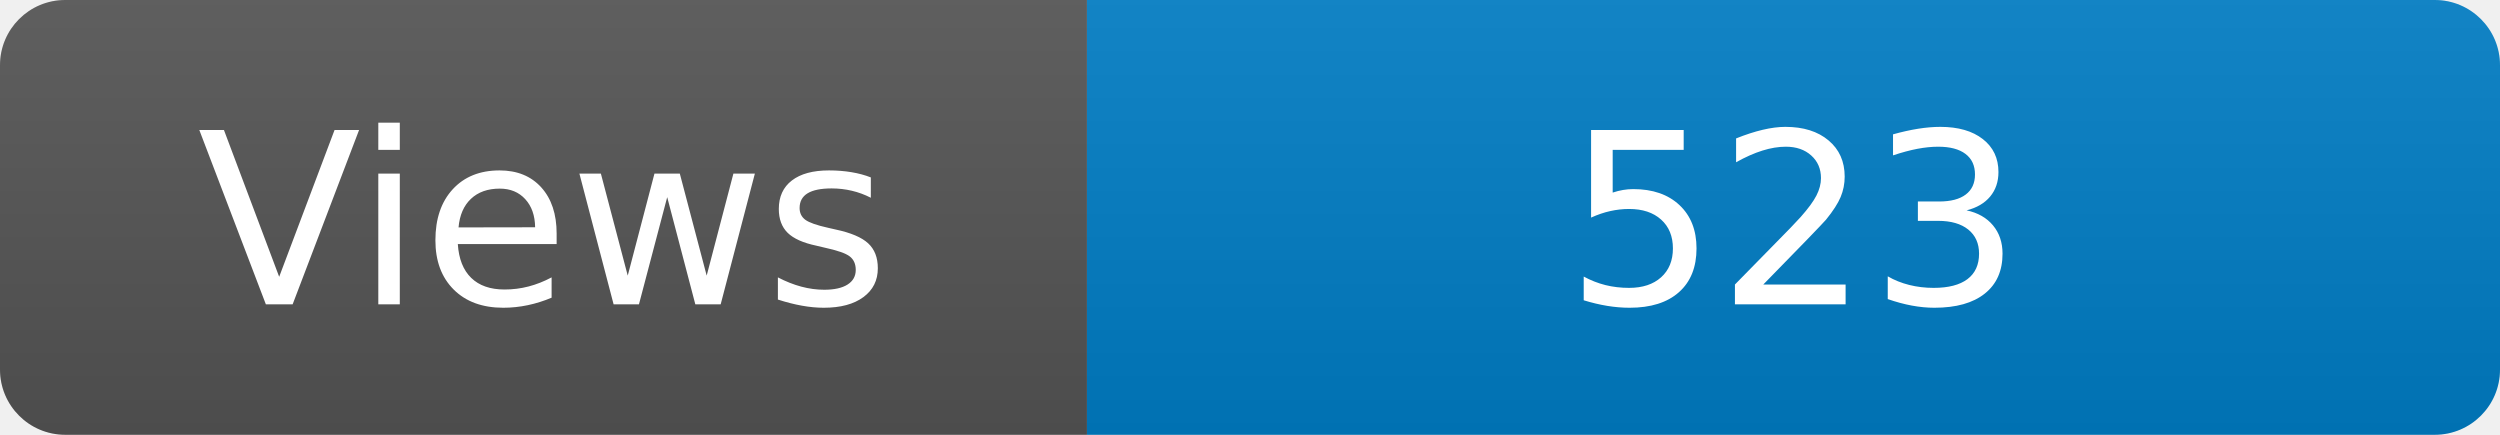
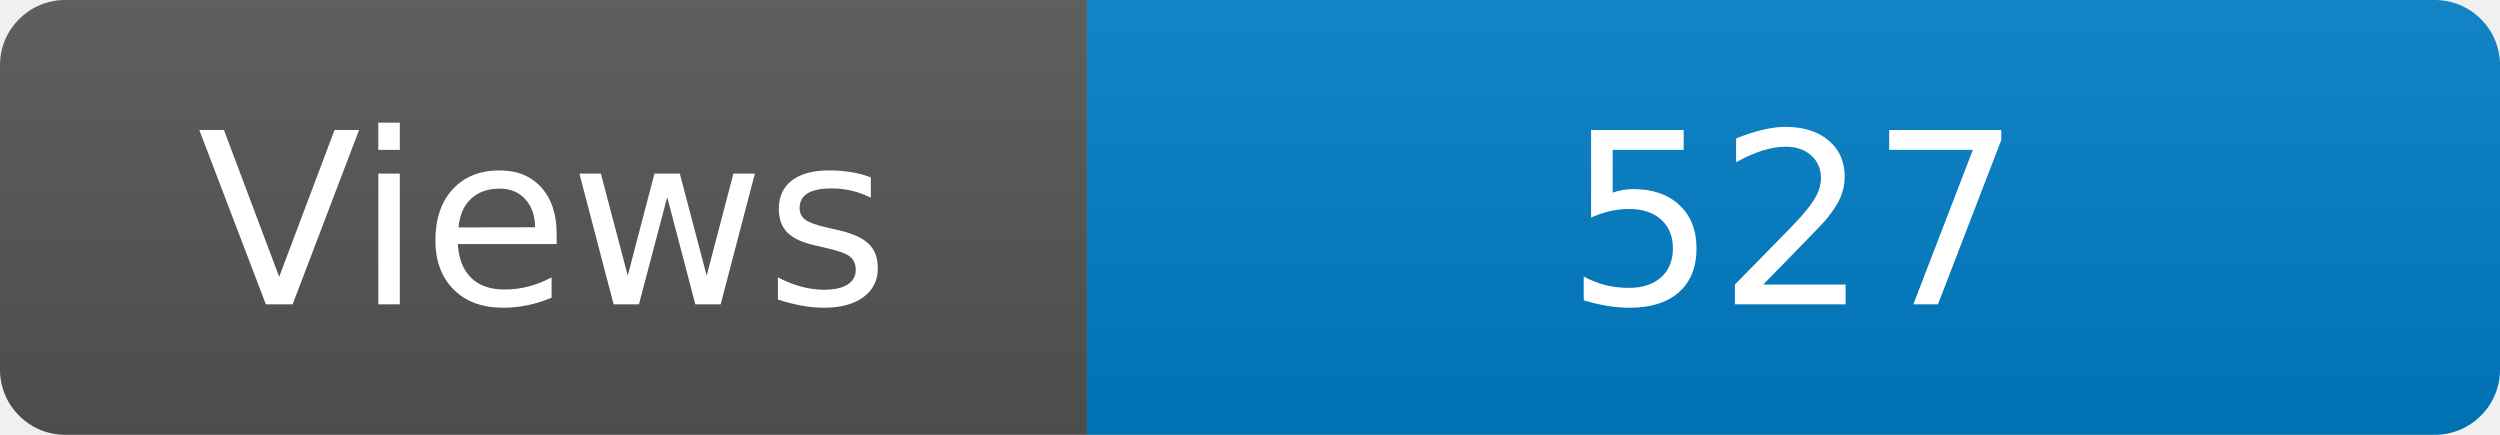
<svg xmlns="http://www.w3.org/2000/svg" width="115" height="20" role="img" aria-label="Maintained?: yes">
  <linearGradient id="s" x2="0" y2="100%">
    <stop offset="0" stop-color="#bbb" stop-opacity=".1" />
    <stop offset="1" stop-opacity=".1" />
  </linearGradient>
  <clipPath id="r">
    <rect width="115" height="20" rx="3" fill="#fff" />
  </clipPath>
  <g clip-path="url(#r)">
    <rect width="50" height="20" fill="#555" />
    <rect x="50" width="160" height="20" fill="#007ec6" />
    <rect width="115" height="20" fill="url(#s)" />
  </g>
  <g fill="#fff" text-anchor="middle" font-family="Verdana,Geneva,DejaVu Sans,sans-serif" font-size="110">
    <text x="250" y="140" transform="scale(.1)" fill="#fff">Views</text>
-     <text x="825" y="140" transform="scale(.1)" fill="#fff">523</text>
+     <text x="825" y="140" transform="scale(.1)" fill="#fff">527</text>
  </g>
</svg>
